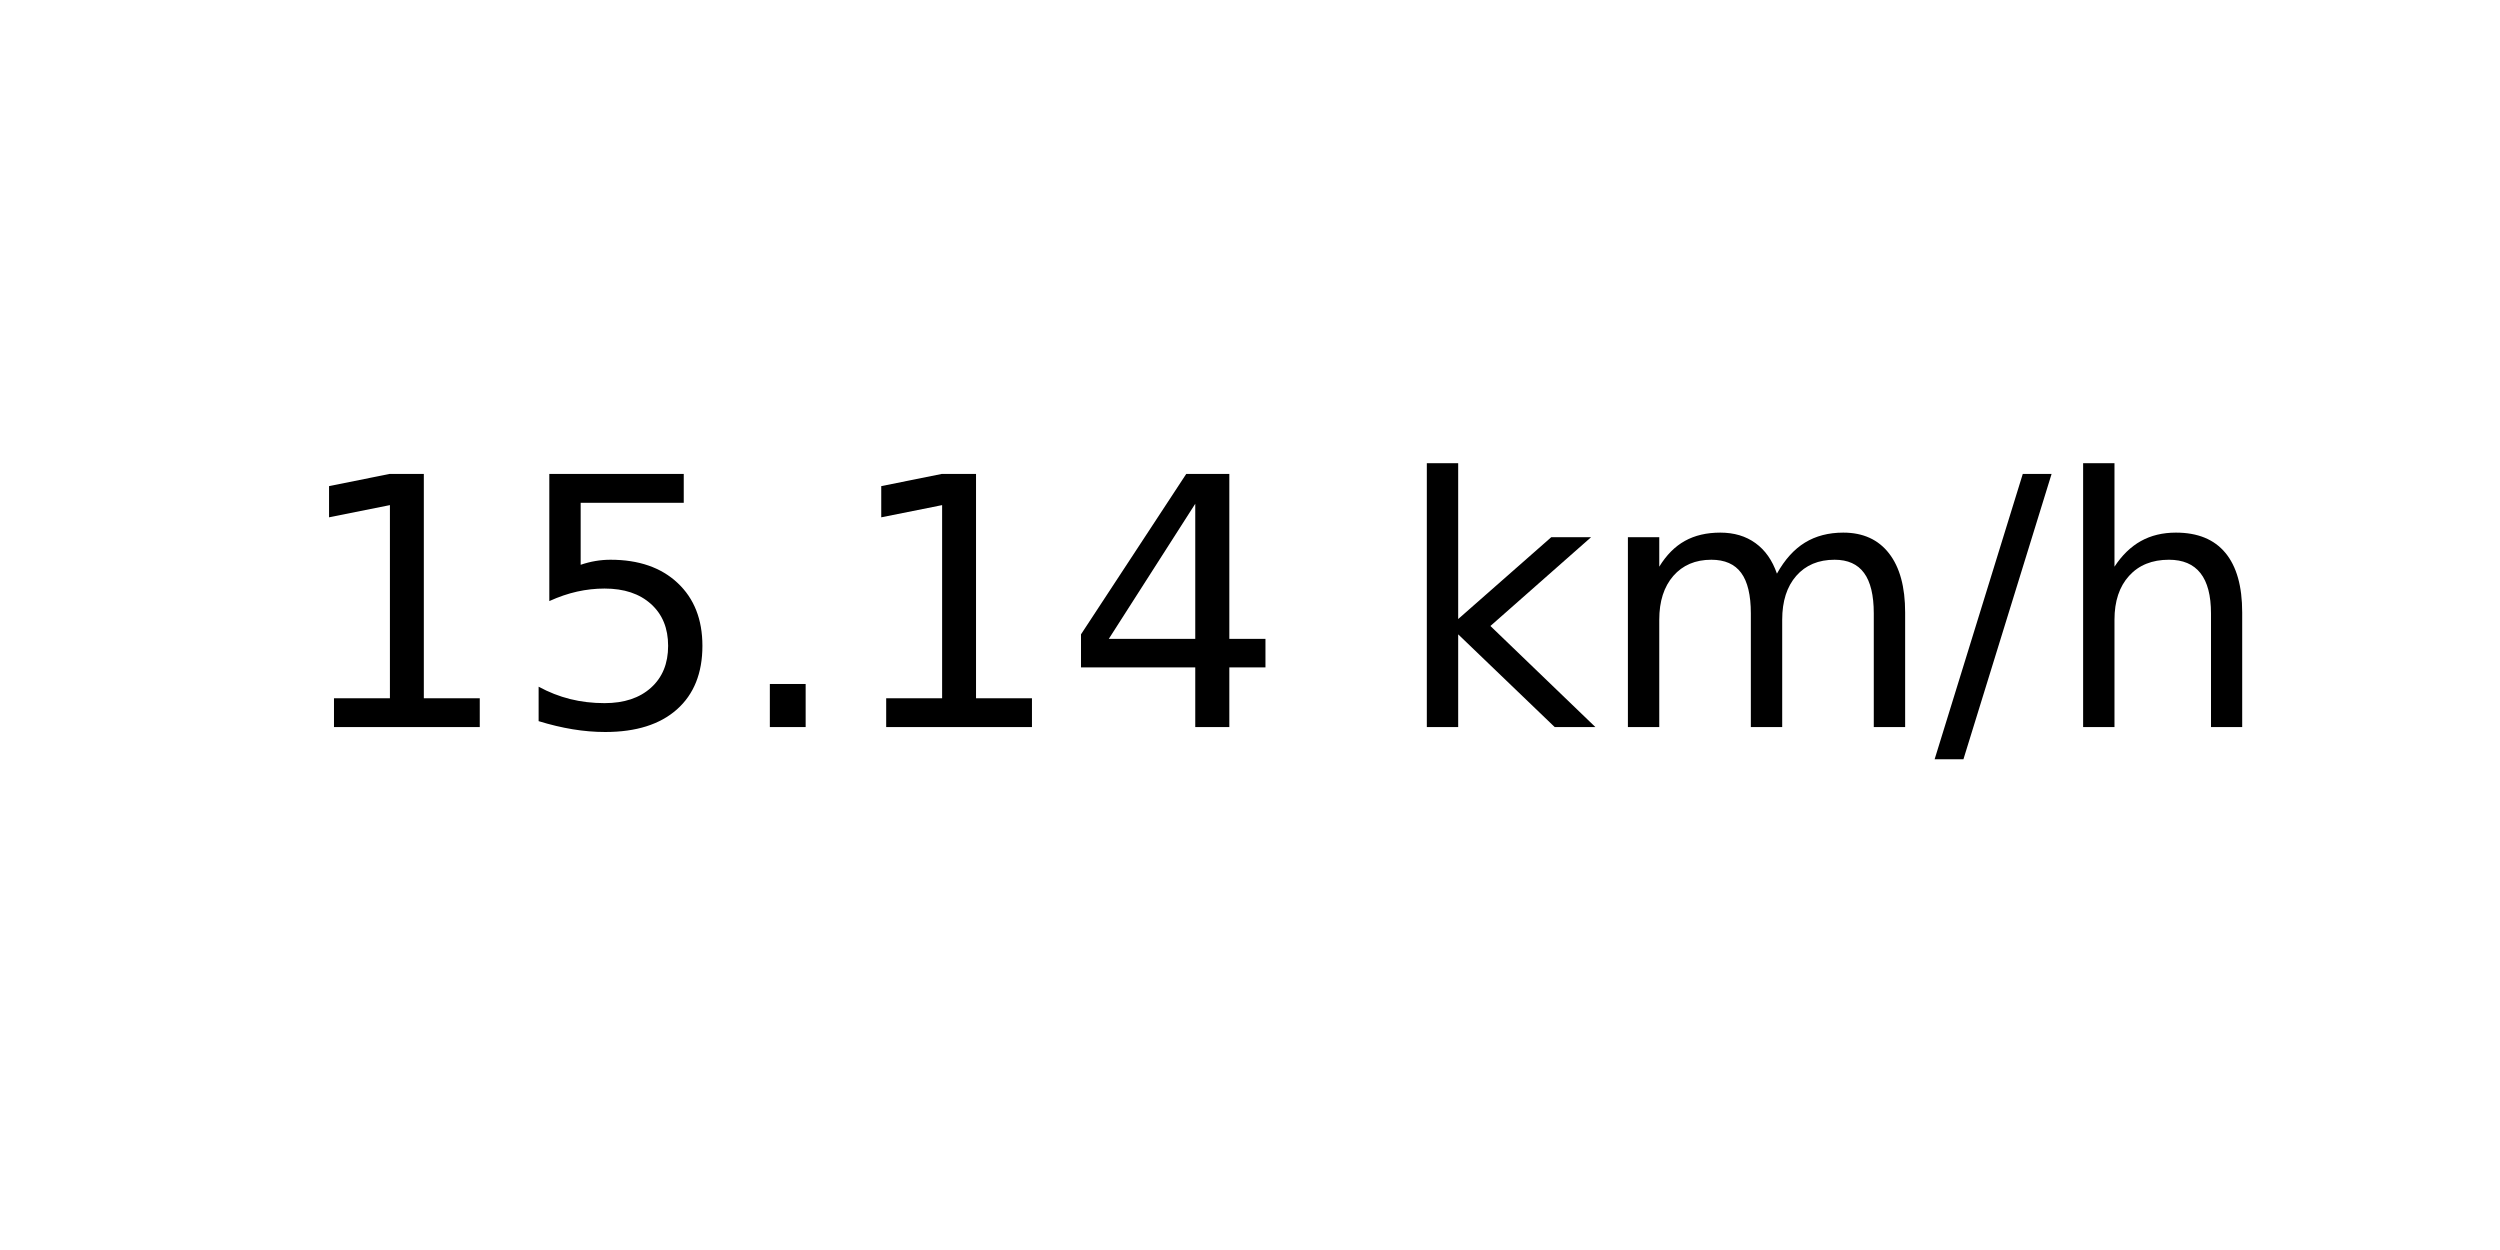
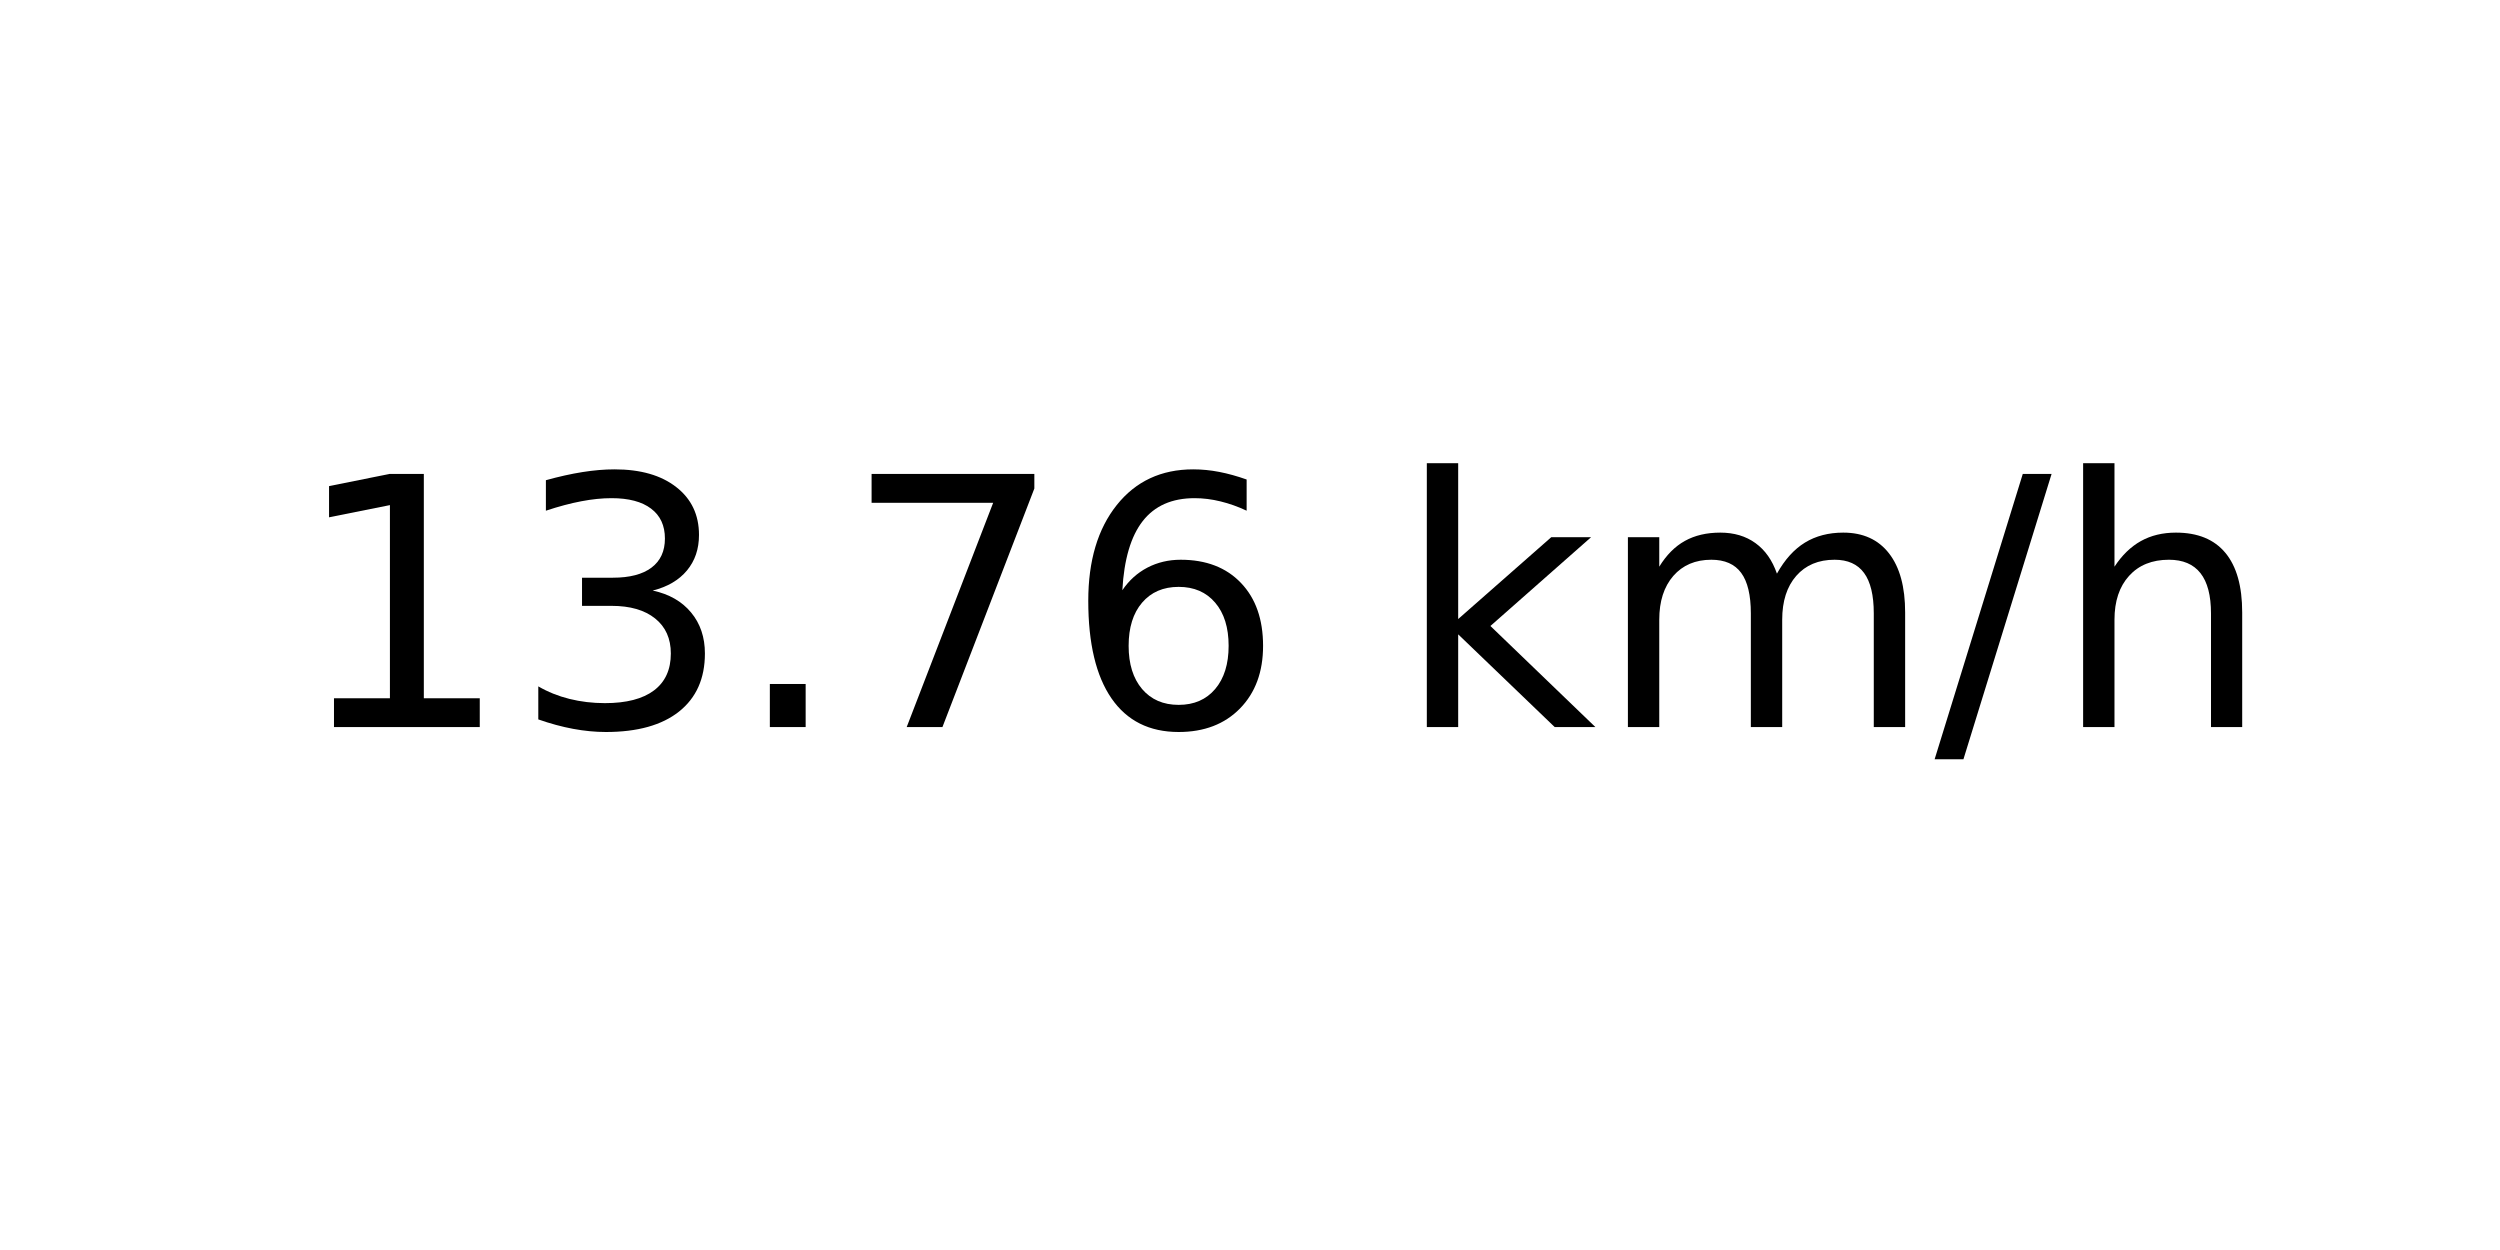
<svg xmlns="http://www.w3.org/2000/svg" xmlns:xlink="http://www.w3.org/1999/xlink" width="72pt" height="36pt" viewBox="0 0 72 36" version="1.1">
  <defs>
    <style type="text/css">*{stroke-linejoin: round; stroke-linecap: butt}</style>
  </defs>
  <g id="figure_1">
    <g id="axes_1">
      <g id="text_1">
        <g transform="translate(8.378125 20.93937) scale(0.1 -0.1)">
          <defs>
            <path id="DejaVuSans-31" d="M 794 531  L 1825 531  L 1825 4091  L 703 3866  L 703 4441  L 1819 4666  L 2450 4666  L 2450 531  L 3481 531  L 3481 0  L 794 0  L 794 531  z " transform="scale(0.015625)" />
-             <path id="DejaVuSans-35" d="M 691 4666  L 3169 4666  L 3169 4134  L 1269 4134  L 1269 2991  Q 1406 3038 1543 3061  Q 1681 3084 1819 3084  Q 2600 3084 3056 2656  Q 3513 2228 3513 1497  Q 3513 744 3044 326  Q 2575 -91 1722 -91  Q 1428 -91 1123 -41  Q 819 9 494 109  L 494 744  Q 775 591 1075 516  Q 1375 441 1709 441  Q 2250 441 2565 725  Q 2881 1009 2881 1497  Q 2881 1984 2565 2268  Q 2250 2553 1709 2553  Q 1456 2553 1204 2497  Q 953 2441 691 2322  L 691 4666  z " transform="scale(0.015625)" />
+             <path id="DejaVuSans-33" d="M 2597 2516  Q 3050 2419 3304 2112  Q 3559 1806 3559 1356  Q 3559 666 3084 287  Q 2609 -91 1734 -91  Q 1441 -91 1130 -33  Q 819 25 488 141  L 488 750  Q 750 597 1062 519  Q 1375 441 1716 441  Q 2309 441 2620 675  Q 2931 909 2931 1356  Q 2931 1769 2642 2001  Q 2353 2234 1838 2234  L 1294 2234  L 1294 2753  L 1863 2753  Q 2328 2753 2575 2939  Q 2822 3125 2822 3475  Q 2822 3834 2567 4026  Q 2313 4219 1838 4219  Q 1578 4219 1281 4162  Q 984 4106 628 3988  L 628 4550  Q 988 4650 1302 4700  Q 1616 4750 1894 4750  Q 2613 4750 3031 4423  Q 3450 4097 3450 3541  Q 3450 3153 3228 2886  Q 3006 2619 2597 2516  z " transform="scale(0.015625)" />
            <path id="DejaVuSans-2e" d="M 684 794  L 1344 794  L 1344 0  L 684 0  L 684 794  z " transform="scale(0.015625)" />
-             <path id="DejaVuSans-34" d="M 2419 4116  L 825 1625  L 2419 1625  L 2419 4116  z M 2253 4666  L 3047 4666  L 3047 1625  L 3713 1625  L 3713 1100  L 3047 1100  L 3047 0  L 2419 0  L 2419 1100  L 313 1100  L 313 1709  L 2253 4666  z " transform="scale(0.015625)" />
+             <path id="DejaVuSans-37" d="M 525 4666  L 3525 4666  L 3525 4397  L 1831 0  L 1172 0  L 2766 4134  L 525 4134  L 525 4666  z " transform="scale(0.015625)" />
+             <path id="DejaVuSans-36" d="M 2113 2584  Q 1688 2584 1439 2293  Q 1191 2003 1191 1497  Q 1191 994 1439 701  Q 1688 409 2113 409  Q 2538 409 2786 701  Q 3034 994 3034 1497  Q 3034 2003 2786 2293  Q 2538 2584 2113 2584  z M 3366 4563  L 3366 3988  Q 3128 4100 2886 4159  Q 2644 4219 2406 4219  Q 1781 4219 1451 3797  Q 1122 3375 1075 2522  Q 1259 2794 1537 2939  Q 1816 3084 2150 3084  Q 2853 3084 3261 2657  Q 3669 2231 3669 1497  Q 3669 778 3244 343  Q 2819 -91 2113 -91  Q 1303 -91 875 529  Q 447 1150 447 2328  Q 447 3434 972 4092  Q 1497 4750 2381 4750  Q 2619 4750 2861 4703  Q 3103 4656 3366 4563  z " transform="scale(0.015625)" />
            <path id="DejaVuSans-20" transform="scale(0.015625)" />
            <path id="DejaVuSans-6b" d="M 581 4863  L 1159 4863  L 1159 1991  L 2875 3500  L 3609 3500  L 1753 1863  L 3688 0  L 2938 0  L 1159 1709  L 1159 0  L 581 0  L 581 4863  z " transform="scale(0.015625)" />
            <path id="DejaVuSans-6d" d="M 3328 2828  Q 3544 3216 3844 3400  Q 4144 3584 4550 3584  Q 5097 3584 5394 3201  Q 5691 2819 5691 2113  L 5691 0  L 5113 0  L 5113 2094  Q 5113 2597 4934 2840  Q 4756 3084 4391 3084  Q 3944 3084 3684 2787  Q 3425 2491 3425 1978  L 3425 0  L 2847 0  L 2847 2094  Q 2847 2600 2669 2842  Q 2491 3084 2119 3084  Q 1678 3084 1418 2786  Q 1159 2488 1159 1978  L 1159 0  L 581 0  L 581 3500  L 1159 3500  L 1159 2956  Q 1356 3278 1631 3431  Q 1906 3584 2284 3584  Q 2666 3584 2933 3390  Q 3200 3197 3328 2828  z " transform="scale(0.015625)" />
            <path id="DejaVuSans-2f" d="M 1625 4666  L 2156 4666  L 531 -594  L 0 -594  L 1625 4666  z " transform="scale(0.015625)" />
            <path id="DejaVuSans-68" d="M 3513 2113  L 3513 0  L 2938 0  L 2938 2094  Q 2938 2591 2744 2837  Q 2550 3084 2163 3084  Q 1697 3084 1428 2787  Q 1159 2491 1159 1978  L 1159 0  L 581 0  L 581 4863  L 1159 4863  L 1159 2956  Q 1366 3272 1645 3428  Q 1925 3584 2291 3584  Q 2894 3584 3203 3211  Q 3513 2838 3513 2113  z " transform="scale(0.015625)" />
          </defs>
          <use xlink:href="#DejaVuSans-31" />
-           <use xlink:href="#DejaVuSans-35" x="63.623" />
+           <use xlink:href="#DejaVuSans-33" x="63.623" />
          <use xlink:href="#DejaVuSans-2e" x="127.246" />
-           <use xlink:href="#DejaVuSans-31" x="159.033" />
-           <use xlink:href="#DejaVuSans-34" x="222.656" />
+           <use xlink:href="#DejaVuSans-37" x="159.033" />
+           <use xlink:href="#DejaVuSans-36" x="222.656" />
          <use xlink:href="#DejaVuSans-20" x="286.279" />
          <use xlink:href="#DejaVuSans-6b" x="318.066" />
          <use xlink:href="#DejaVuSans-6d" x="375.977" />
          <use xlink:href="#DejaVuSans-2f" x="473.389" />
          <use xlink:href="#DejaVuSans-68" x="507.08" />
        </g>
      </g>
    </g>
  </g>
</svg>
